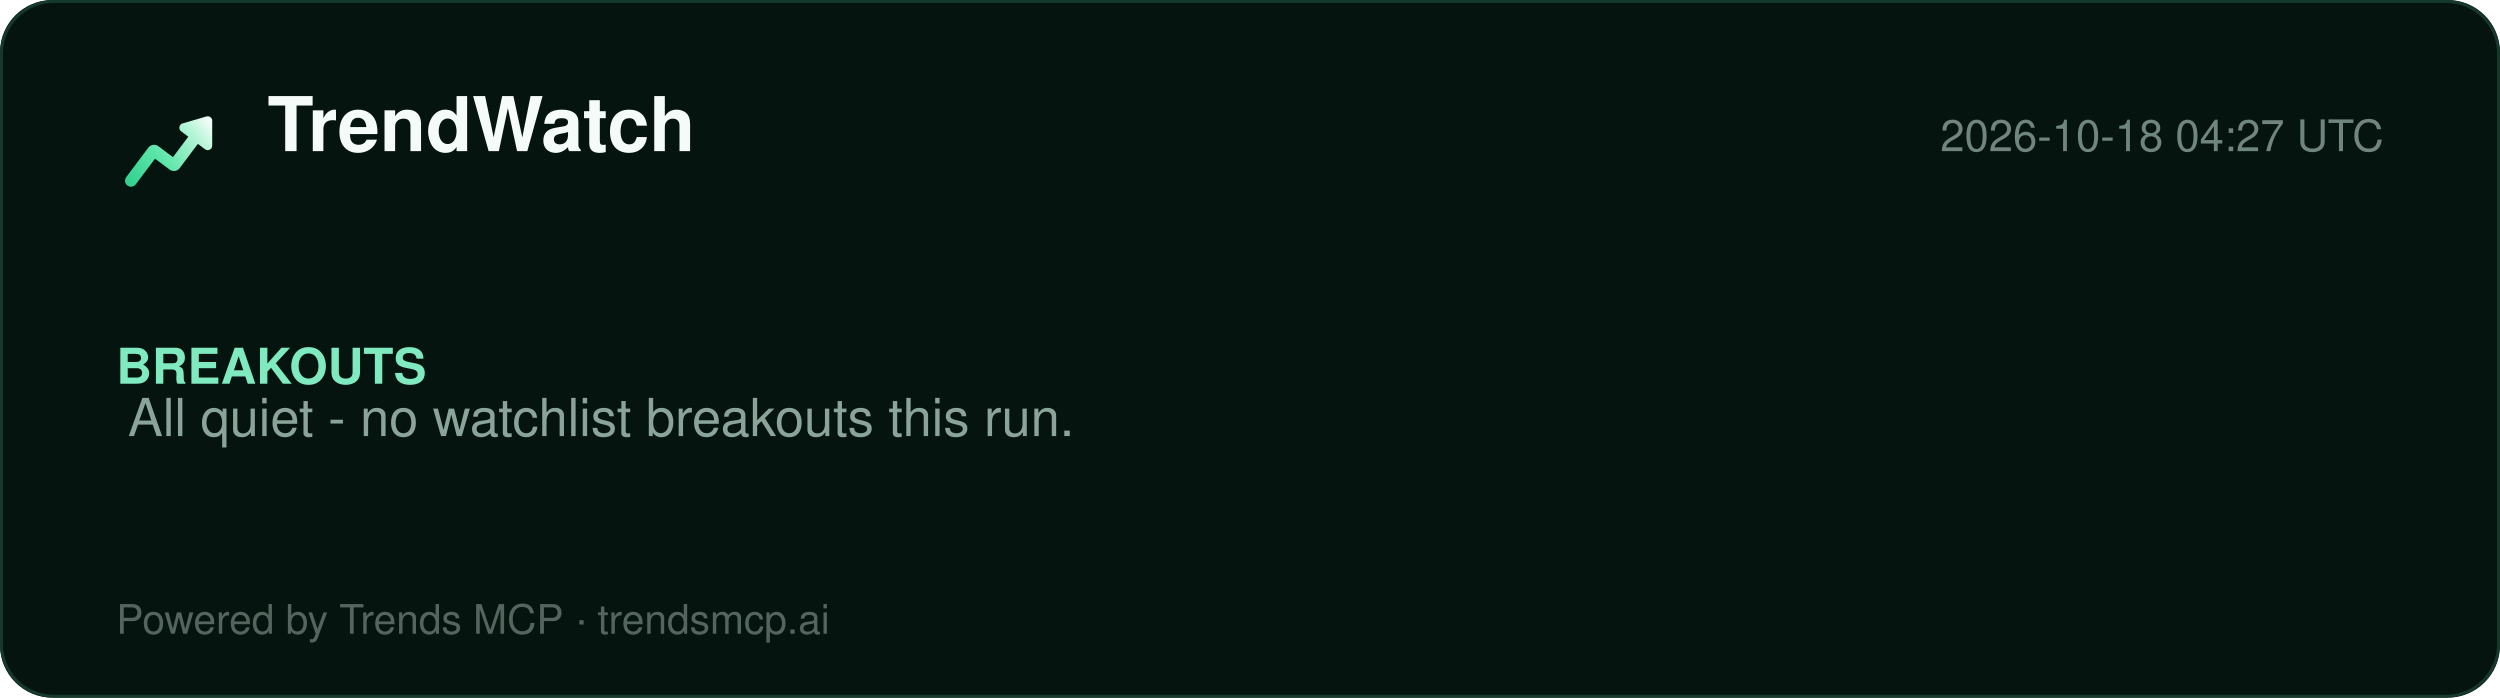
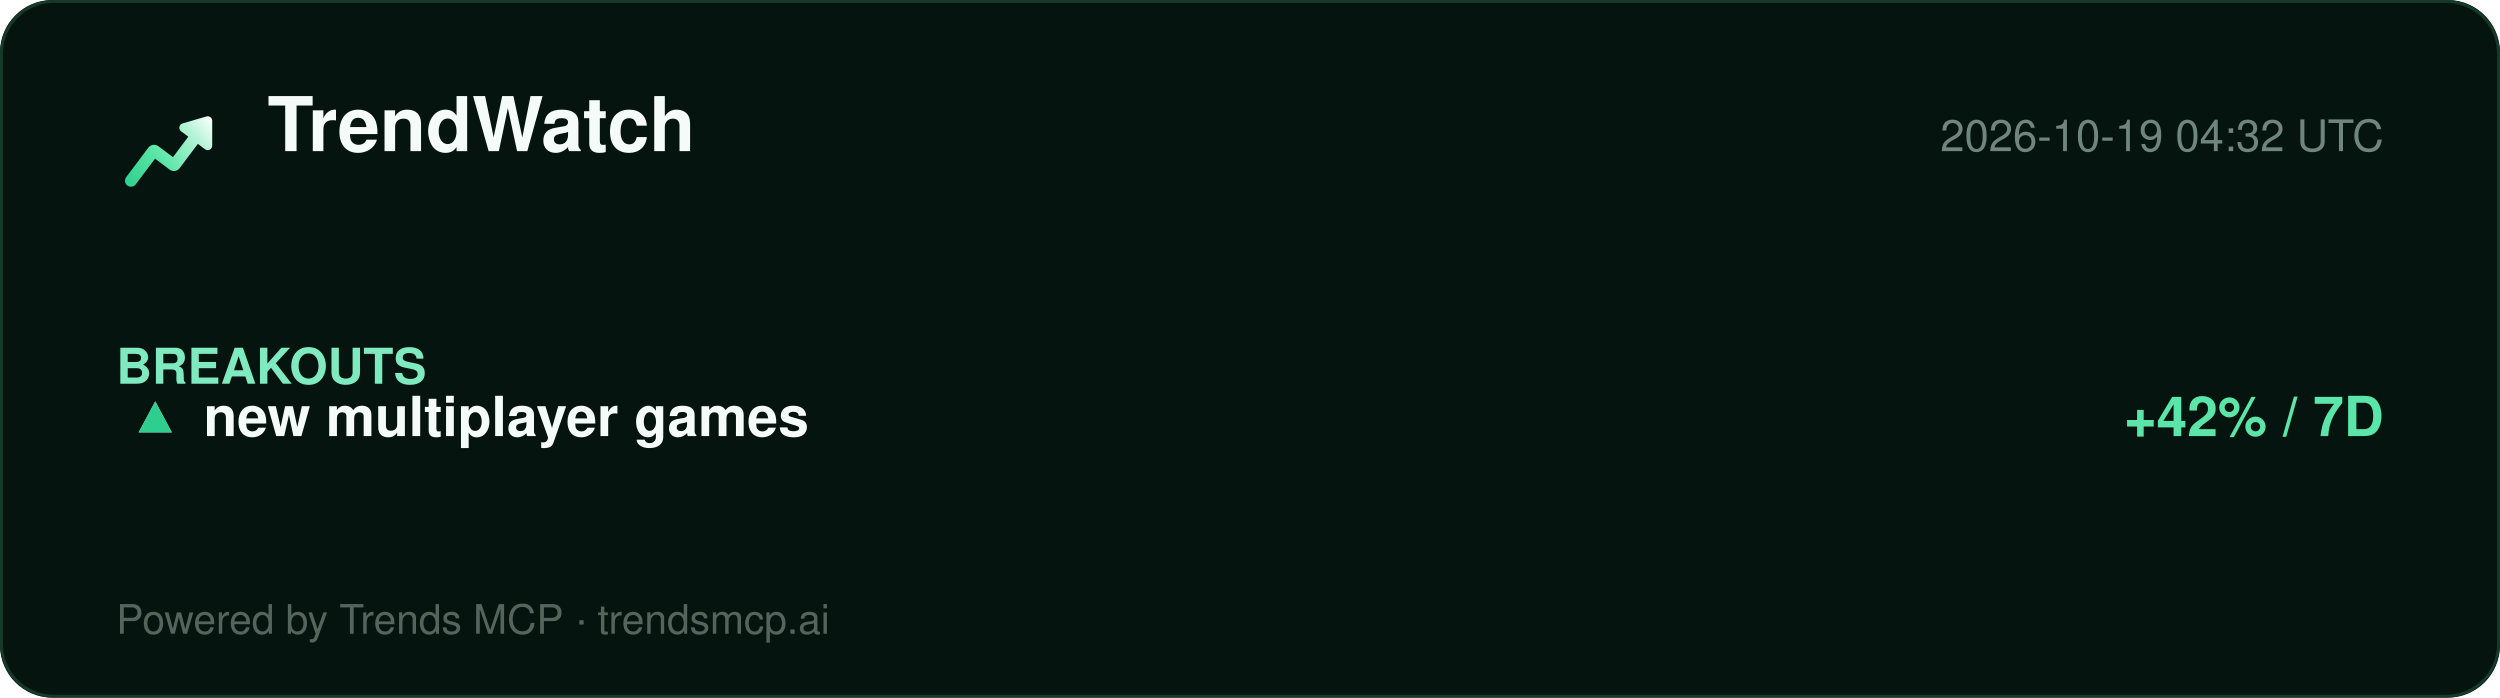
<svg xmlns="http://www.w3.org/2000/svg" width="860" height="240" viewBox="0 0 860 240" role="img" aria-label="TrendWatch report">
  <defs>
    <linearGradient id="lg" x1="2" y1="20" x2="22" y2="4" gradientUnits="userSpaceOnUse">
      <stop offset="0%" stop-color="#2ecf8e" />
      <stop offset="40%" stop-color="#5be5a8" />
      <stop offset="78%" stop-color="#b8f5d8" />
      <stop offset="100%" stop-color="#ffffff" />
    </linearGradient>
  </defs>
  <rect width="860" height="240" rx="18" fill="#061410" />
  <rect x="0.5" y="0.5" width="859" height="239" rx="18" fill="none" stroke="#15392a" />
  <g transform="translate(40,34) scale(1.5)">
    <path d="M20.684 4.042A1.029 1.029 0 0 1 22 5.03l-.001 5.712a1.03 1.03 0 0 1-1.647.823L18.71 10.33l-4.18 5.568a1.647 1.647 0 0 1-2.155.428l-.15-.1-3.337-2.507-4.418 5.885c-.42.56-1.185.707-1.777.368l-.144-.095a1.372 1.372 0 0 1-.368-1.776l.095-.144 5.077-6.762a1.646 1.646 0 0 1 2.156-.428l.149.1 3.336 2.506 3.522-4.69-1.647-1.237a1.03 1.03 0 0 1 .194-1.76l.137-.05 5.485-1.595-.001.001z" fill="url(#lg)" />
  </g>
  <text x="92" y="52" font-family="Segoe UI, Helvetica, Arial, sans-serif" font-size="26" font-weight="800" fill="#f4fbf8">TrendWatch</text>
-   <text x="820" y="52" font-family="Segoe UI, Helvetica, Arial, sans-serif" font-size="15" fill="#6f857d" text-anchor="end">2026-10-18 04:27 UTC</text>
+   <text x="820" y="52" font-family="Segoe UI, Helvetica, Arial, sans-serif" font-size="15" fill="#6f857d" text-anchor="end">2026-10-19 04:32 UTC</text>
  <line x1="40" y1="74" x2="820" y2="74" stroke="#13352700" />
  <g font-family="Segoe UI, Helvetica, Arial, sans-serif">
    <text x="40" y="132" font-size="17" font-weight="700" fill="#7fe9bf">BREAKOUTS</text>
-     <text x="44" y="150" font-size="18" fill="#8aa49a">All quiet - no watchlist breakouts this run.</text>
+     <text x="44" y="150" font-size="19" fill="#dbe7e1">▲</text>
+     <text x="44" y="150" font-size="19" fill="#2ecf8e">▲</text>
+     <text x="70" y="150" font-size="19" font-weight="700" fill="#f4fbf8">new multiplayer games</text>
+     <text x="820" y="150" font-size="19" font-weight="700" fill="#5be5a8" text-anchor="end">+42% / 7D</text>
  </g>
  <text x="40" y="218" font-family="Segoe UI, Helvetica, Arial, sans-serif" font-size="14" fill="#54655e">Powered by Trends MCP · trendsmcp.ai</text>
</svg>
